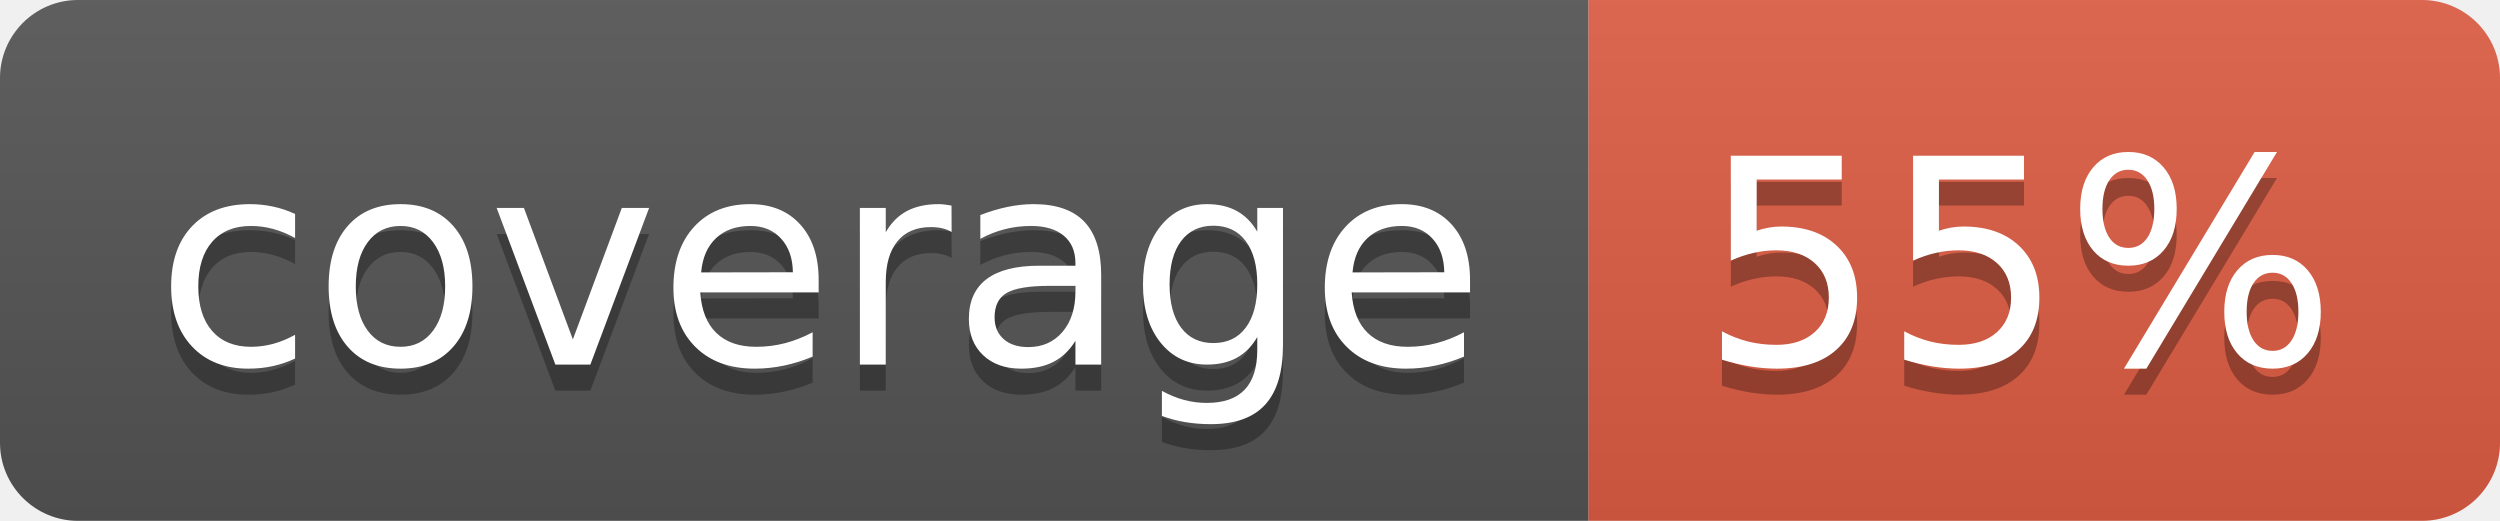
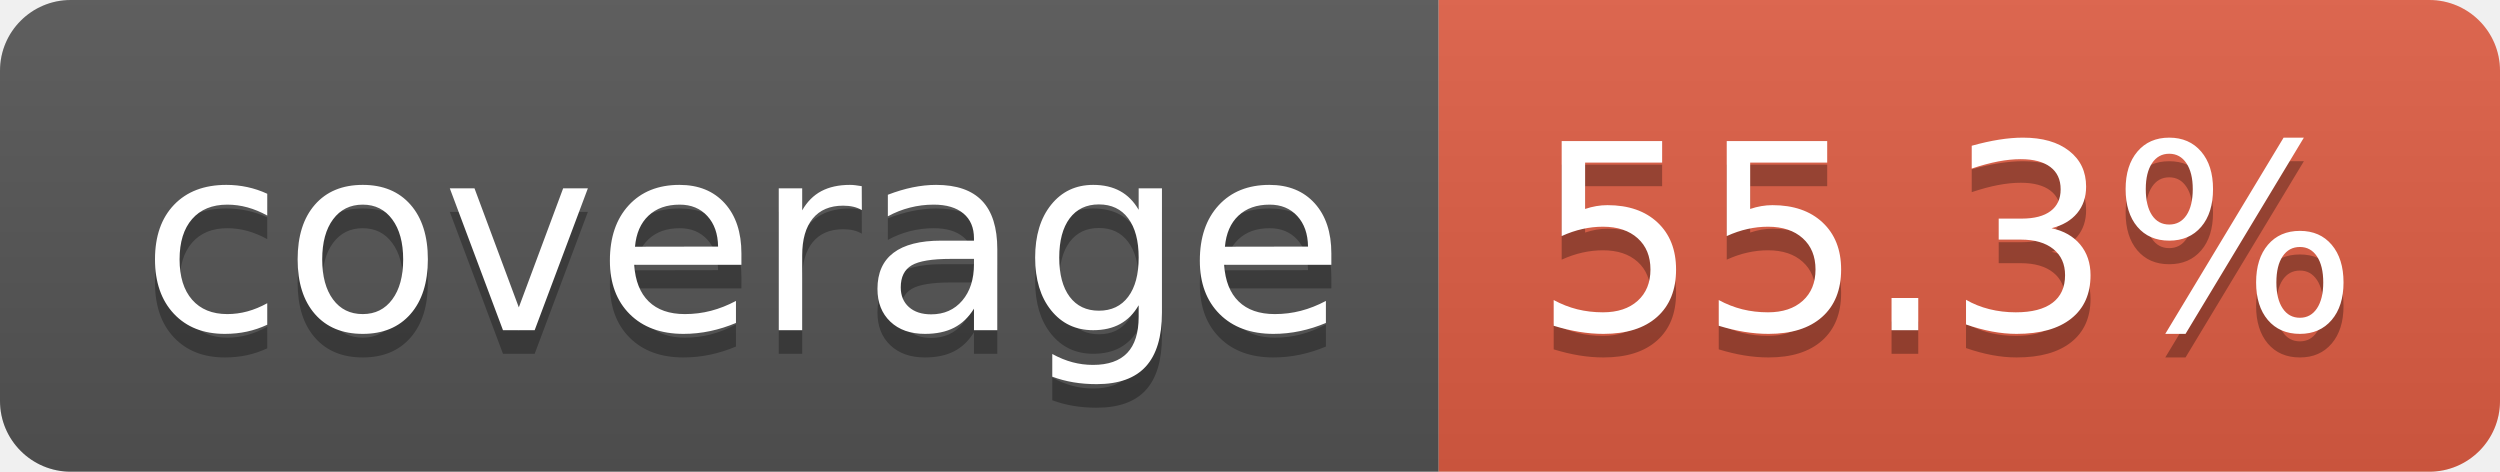
- <svg xmlns="http://www.w3.org/2000/svg" width="96" height="20" role="img" aria-label="coverage: 55%">
+ <svg xmlns="http://www.w3.org/2000/svg" width="106" height="20" role="img" aria-label="coverage: 55.3%">
  <linearGradient id="s" x2="0" y2="100%">
    <stop offset="0" stop-color="#bbb" stop-opacity=".1" />
    <stop offset="1" stop-opacity=".1" />
  </linearGradient>
  <clipPath id="r">
-     <rect width="96" height="20" rx="3" fill="#fff" />
+     <rect width="106" height="20" rx="3" fill="#fff" />
  </clipPath>
  <g clip-path="url(#r)">
    <rect width="61" height="20" fill="#555" />
-     <rect x="61" width="35" height="20" fill="#e05d44" />
-     <rect width="96" height="20" fill="url(#s)" />
+     <rect x="61" width="45" height="20" fill="#e05d44" />
+     <rect width="106" height="20" fill="url(#s)" />
  </g>
  <g fill="#fff" text-anchor="middle" font-family="Verdana,Geneva,DejaVu Sans,sans-serif" text-rendering="geometricPrecision" font-size="110">
    <text aria-hidden="true" x="315" y="150" fill="#010101" fill-opacity=".3" transform="scale(.1)" textLength="510">coverage</text>
    <text x="315" y="140" transform="scale(.1)" fill="#fff" textLength="510">coverage</text>
-     <text aria-hidden="true" x="775" y="150" fill="#010101" fill-opacity=".3" transform="scale(.1)" textLength="245">55%</text>
-     <text x="775" y="140" transform="scale(.1)" fill="#fff" textLength="245">55%</text>
+     <text aria-hidden="true" x="825" y="150" fill="#010101" fill-opacity=".3" transform="scale(.1)" textLength="350">55.3%</text>
+     <text x="825" y="140" transform="scale(.1)" fill="#fff" textLength="350">55.3%</text>
  </g>
</svg>
